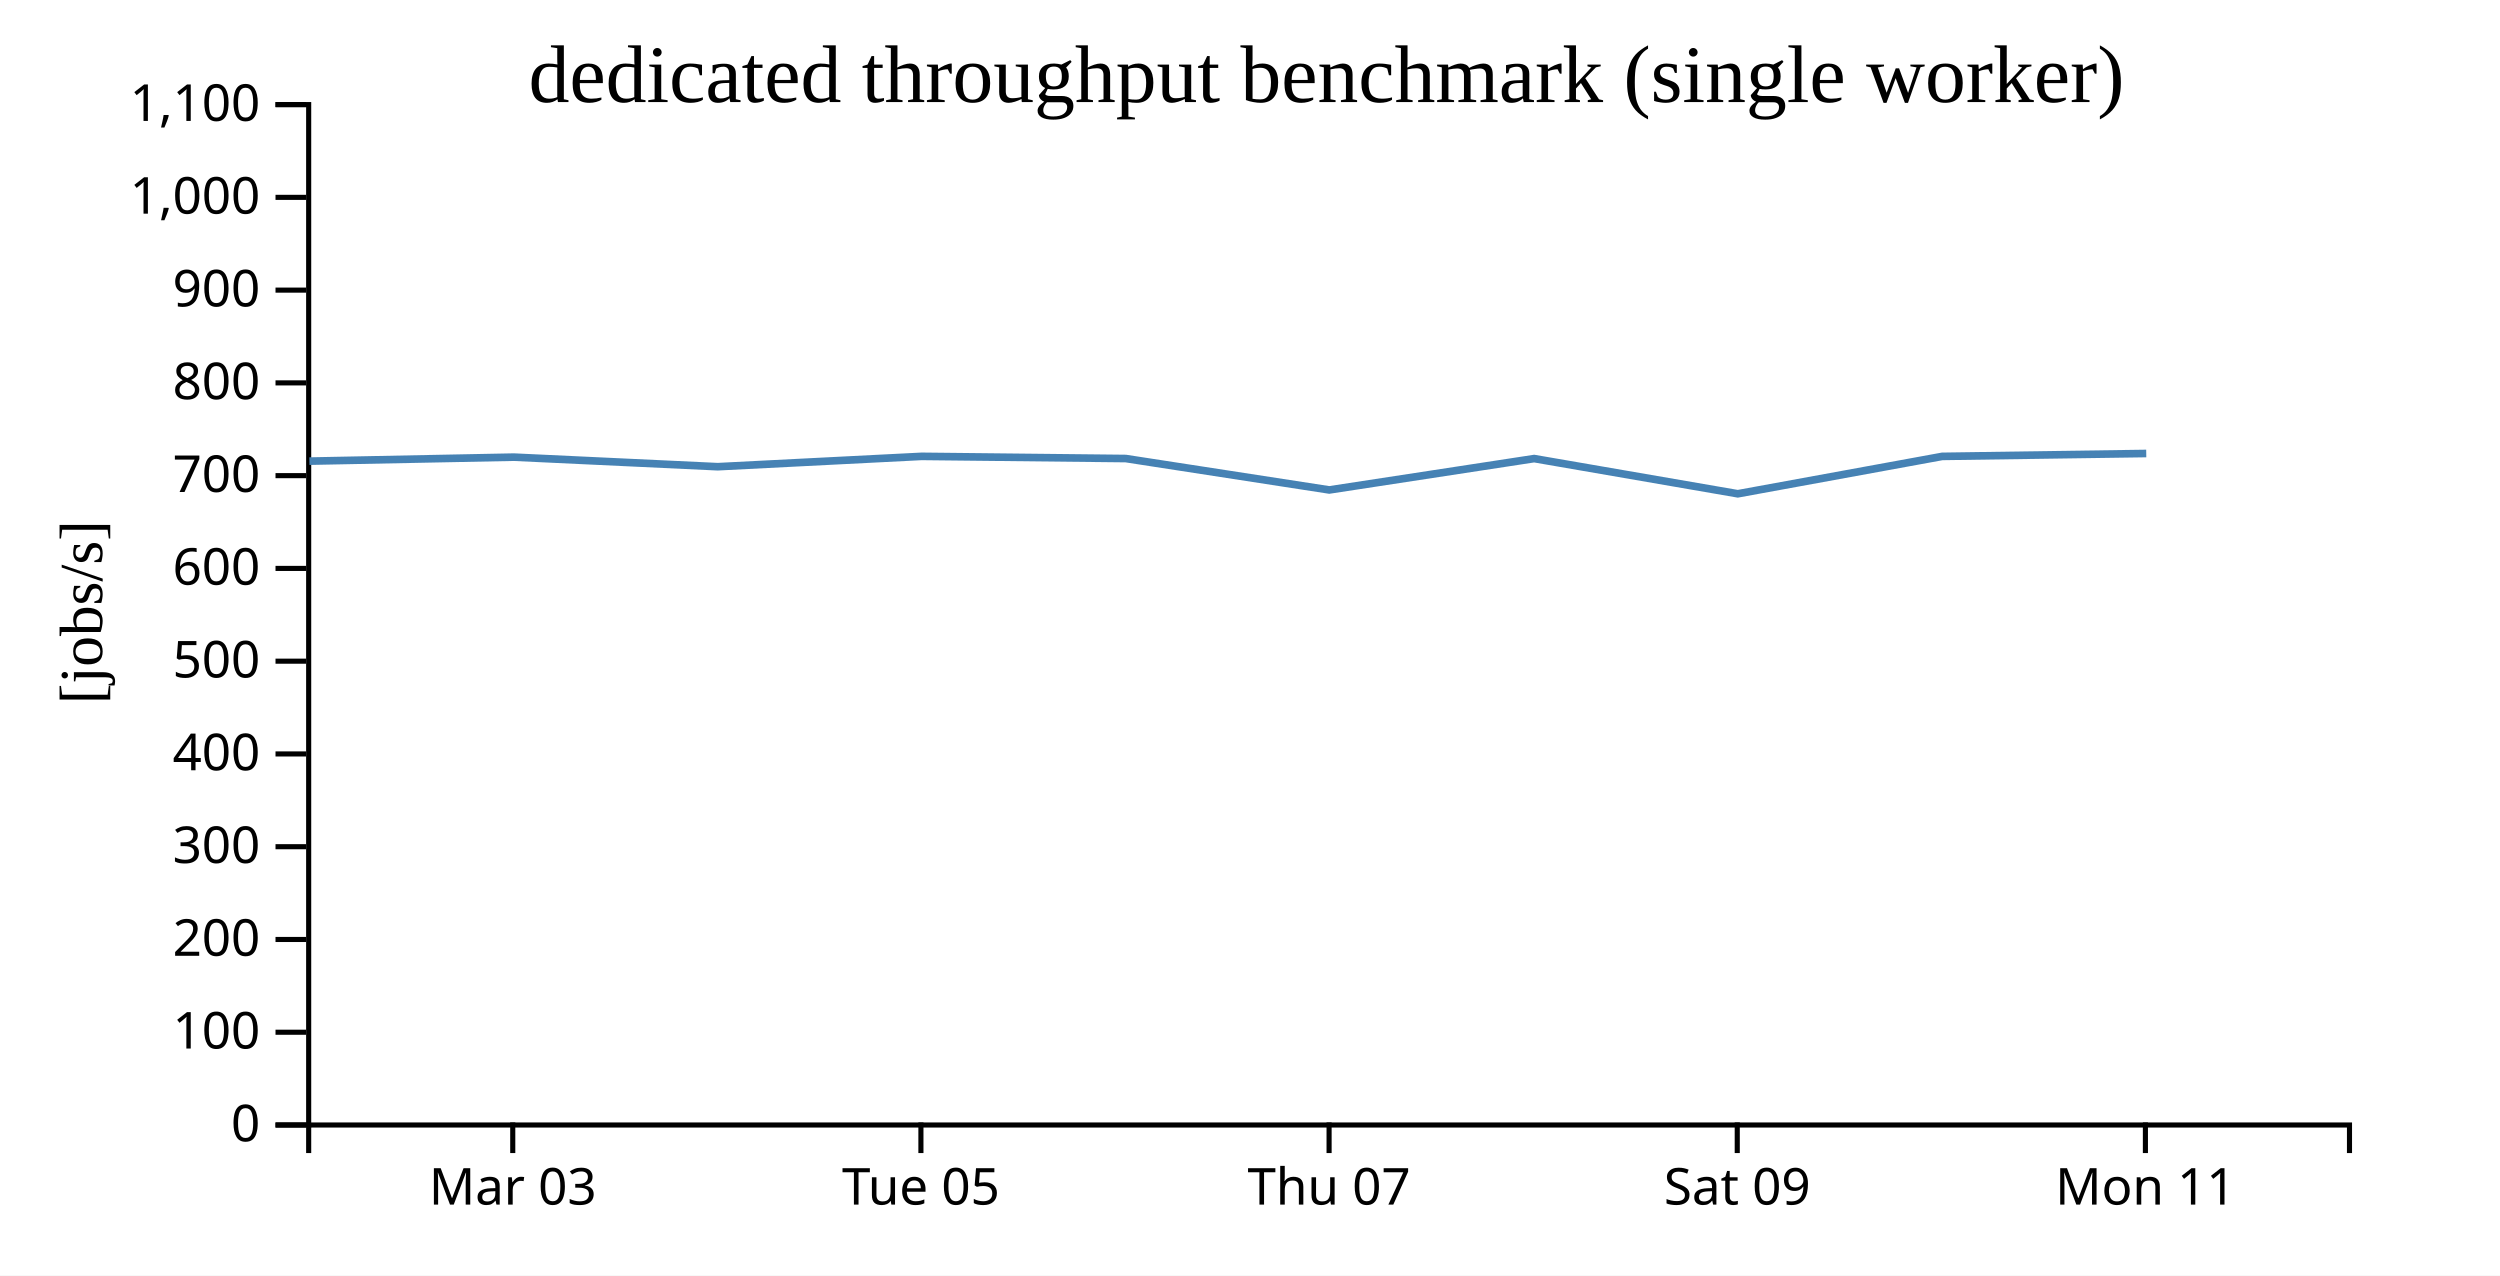
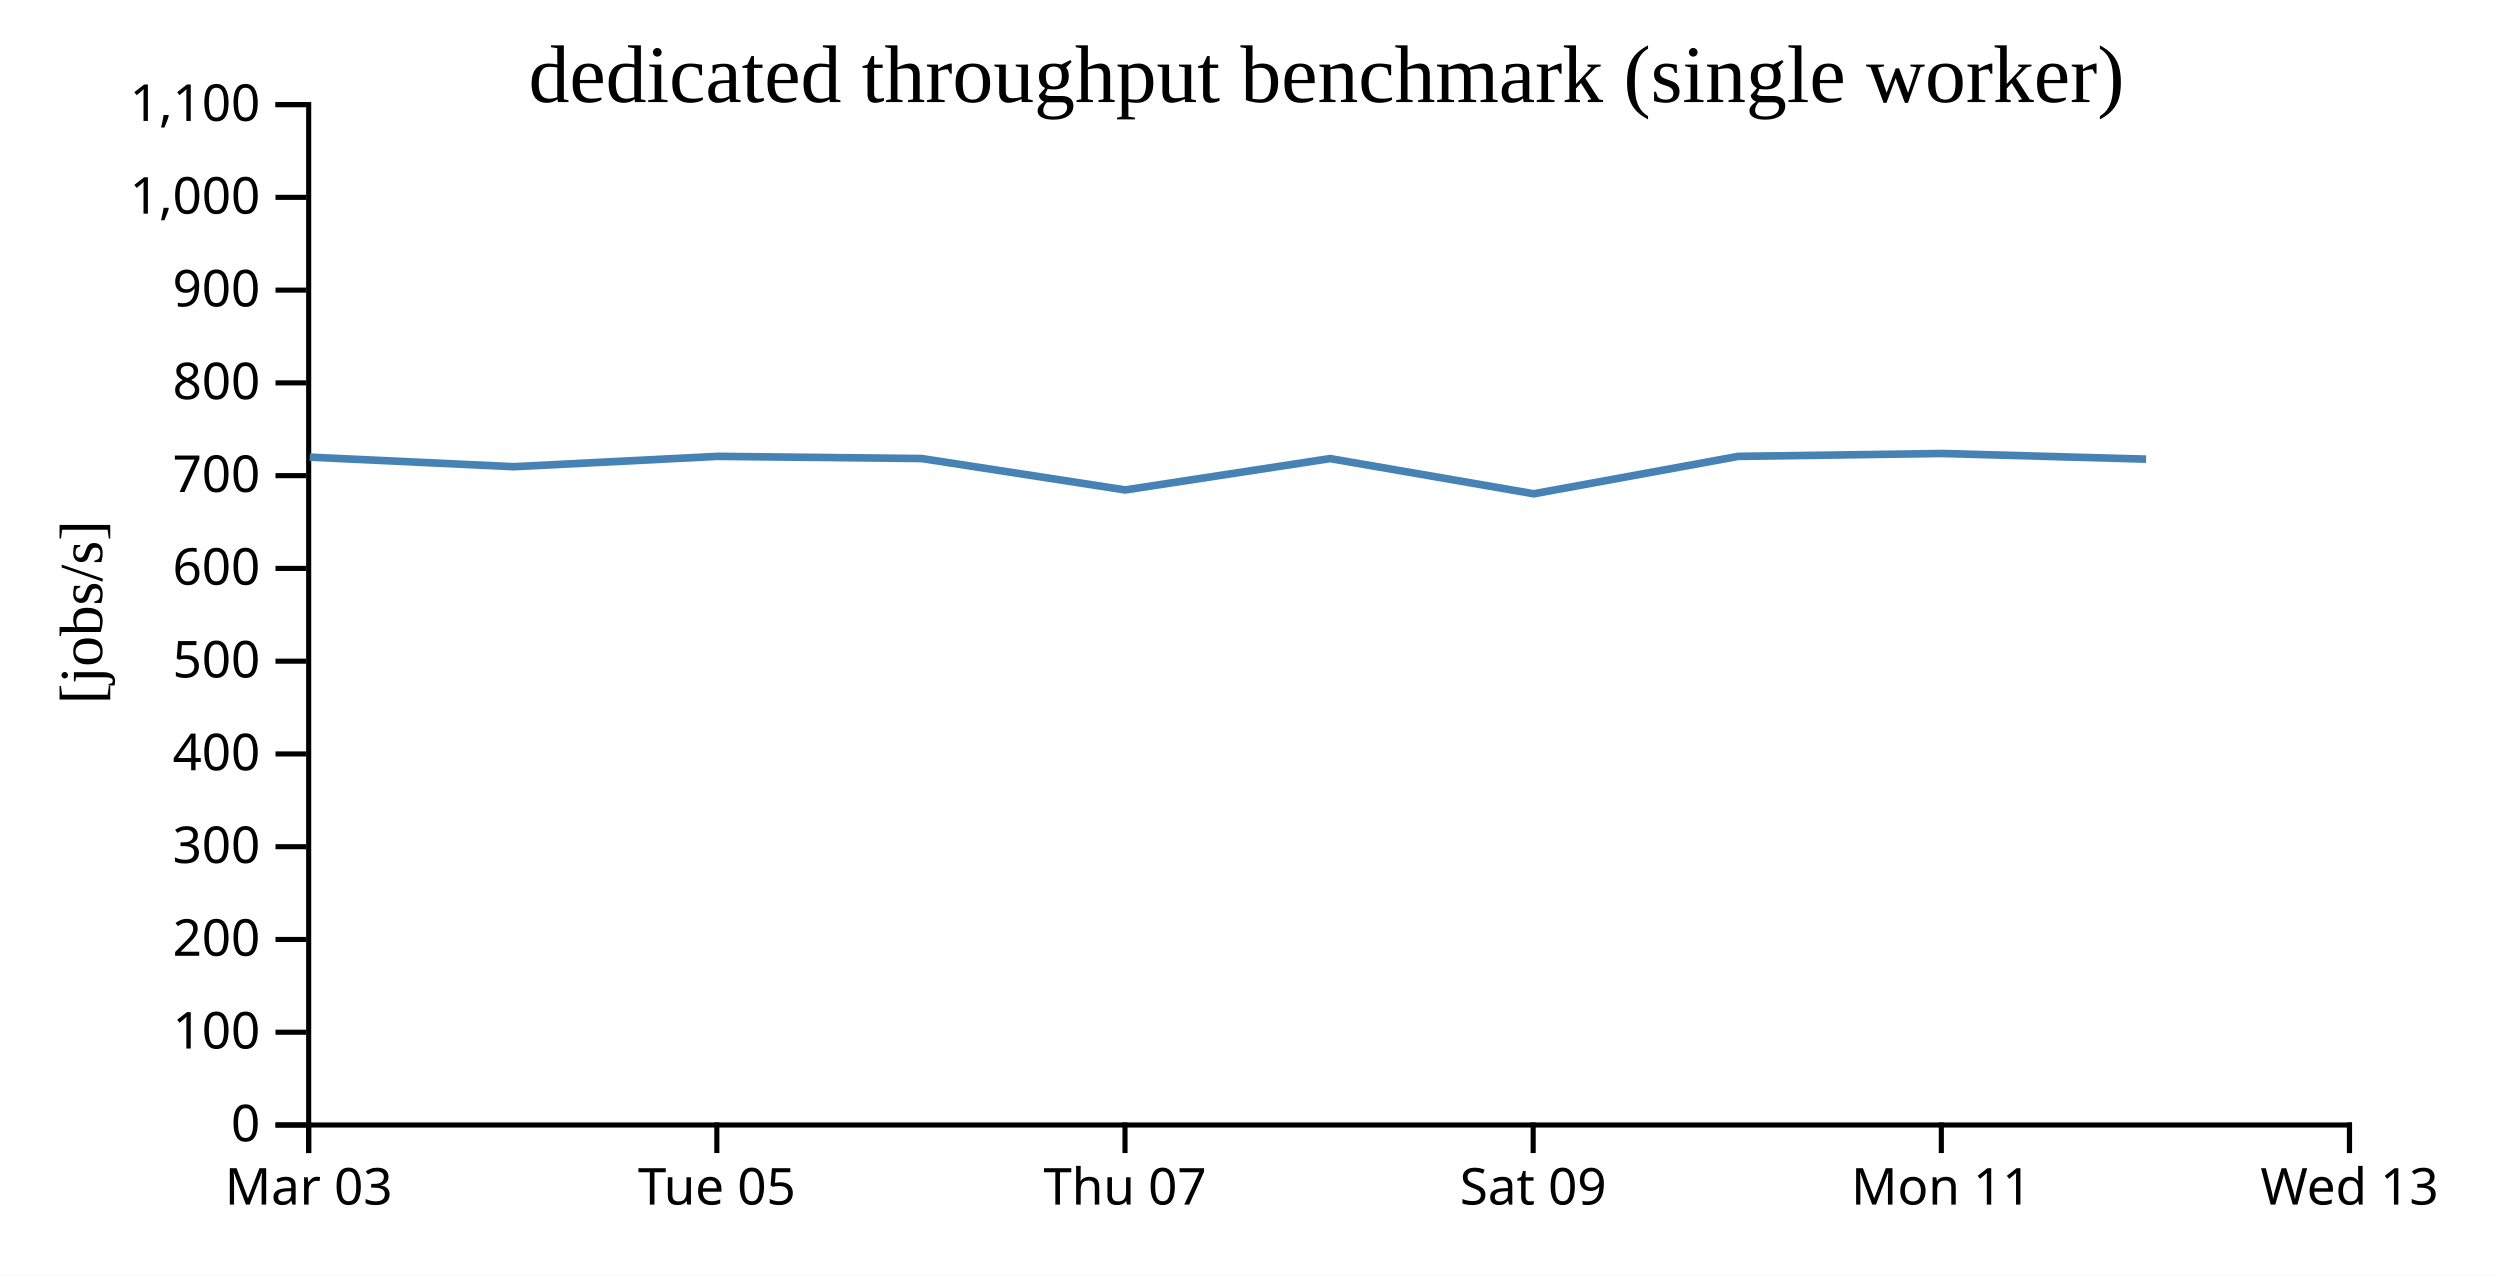
<svg xmlns="http://www.w3.org/2000/svg" width="490" height="250">
  <rect width="100%" height="100%" fill="white" />
  <g transform="translate(60,20)">
    <g transform="translate(0,200)" fill="none" font-size="10" font-family="sans-serif" text-anchor="middle">
      <path class="domain" stroke="currentColor" d="M0.5,6V0.5H400.5V6" />
-       <g class="tick" opacity="1" transform="translate(40.5,0)">
+       <g class="tick" opacity="1" transform="translate(0.5,0)">
        <line stroke="currentColor" y2="6" />
        <text fill="currentColor" y="9" dy="0.71em">Mar 03</text>
      </g>
-       <g class="tick" opacity="1" transform="translate(120.5,0)">
+       <g class="tick" opacity="1" transform="translate(80.5,0)">
        <line stroke="currentColor" y2="6" />
        <text fill="currentColor" y="9" dy="0.71em">Tue 05</text>
      </g>
-       <g class="tick" opacity="1" transform="translate(200.5,0)">
+       <g class="tick" opacity="1" transform="translate(160.5,0)">
        <line stroke="currentColor" y2="6" />
        <text fill="currentColor" y="9" dy="0.71em">Thu 07</text>
      </g>
-       <g class="tick" opacity="1" transform="translate(280.5,0)">
+       <g class="tick" opacity="1" transform="translate(240.5,0)">
        <line stroke="currentColor" y2="6" />
        <text fill="currentColor" y="9" dy="0.71em">Sat 09</text>
      </g>
-       <g class="tick" opacity="1" transform="translate(360.5,0)">
+       <g class="tick" opacity="1" transform="translate(320.5,0)">
        <line stroke="currentColor" y2="6" />
        <text fill="currentColor" y="9" dy="0.71em">Mon 11</text>
+       </g>
+       <g class="tick" opacity="1" transform="translate(400.5,0)">
+         <line stroke="currentColor" y2="6" />
+         <text fill="currentColor" y="9" dy="0.71em">Wed 13</text>
      </g>
    </g>
    <g fill="none" font-size="10" font-family="sans-serif" text-anchor="end">
      <path class="domain" stroke="currentColor" d="M-6,200.5H0.5V0.5H-6" />
      <g class="tick" opacity="1" transform="translate(0,200.5)">
        <line stroke="currentColor" x2="-6" />
        <text fill="currentColor" x="-9" dy="0.32em">0</text>
      </g>
      <g class="tick" opacity="1" transform="translate(0,182.3182)">
        <line stroke="currentColor" x2="-6" />
        <text fill="currentColor" x="-9" dy="0.32em">100</text>
      </g>
      <g class="tick" opacity="1" transform="translate(0,164.1364)">
        <line stroke="currentColor" x2="-6" />
        <text fill="currentColor" x="-9" dy="0.32em">200</text>
      </g>
      <g class="tick" opacity="1" transform="translate(0,145.9545)">
        <line stroke="currentColor" x2="-6" />
        <text fill="currentColor" x="-9" dy="0.32em">300</text>
      </g>
      <g class="tick" opacity="1" transform="translate(0,127.7727)">
        <line stroke="currentColor" x2="-6" />
        <text fill="currentColor" x="-9" dy="0.32em">400</text>
      </g>
      <g class="tick" opacity="1" transform="translate(0,109.5909)">
        <line stroke="currentColor" x2="-6" />
        <text fill="currentColor" x="-9" dy="0.32em">500</text>
      </g>
      <g class="tick" opacity="1" transform="translate(0,91.40909)">
        <line stroke="currentColor" x2="-6" />
        <text fill="currentColor" x="-9" dy="0.32em">600</text>
      </g>
      <g class="tick" opacity="1" transform="translate(0,73.22727)">
        <line stroke="currentColor" x2="-6" />
        <text fill="currentColor" x="-9" dy="0.32em">700</text>
      </g>
      <g class="tick" opacity="1" transform="translate(0,55.04545)">
        <line stroke="currentColor" x2="-6" />
        <text fill="currentColor" x="-9" dy="0.32em">800</text>
      </g>
      <g class="tick" opacity="1" transform="translate(0,36.86364)">
        <line stroke="currentColor" x2="-6" />
        <text fill="currentColor" x="-9" dy="0.32em">900</text>
      </g>
      <g class="tick" opacity="1" transform="translate(0,18.68182)">
        <line stroke="currentColor" x2="-6" />
        <text fill="currentColor" x="-9" dy="0.32em">1,000</text>
      </g>
      <g class="tick" opacity="1" transform="translate(0,0.5)">
        <line stroke="currentColor" x2="-6" />
        <text fill="currentColor" x="-9" dy="0.32em">1,100</text>
      </g>
    </g>
    <text text-anchor="middle" style="font-size: 12px" transform="rotate(-90)" y="-40" x="-100">[jobs/s]</text>
    <text text-anchor="middle" style="font-size: 16px" y="0" x="200">dedicated throughput benchmark (single worker)</text>
-     <path fill="none" stroke="steelblue" stroke-width="1.5" d="M0.639,70.383L40.704,69.599L80.67,71.476L120.653,69.446L160.648,69.873L200.534,76.03L240.695,69.882L280.606,76.781L320.679,69.452L360.664,68.884" />
+     <path fill="none" stroke="steelblue" stroke-width="1.5" d="M0.704,69.599L40.67,71.476L80.653,69.446L120.648,69.873L160.534,76.03L200.695,69.882L240.606,76.781L280.679,69.452L320.664,68.884L360.635,69.994" />
  </g>
</svg>
